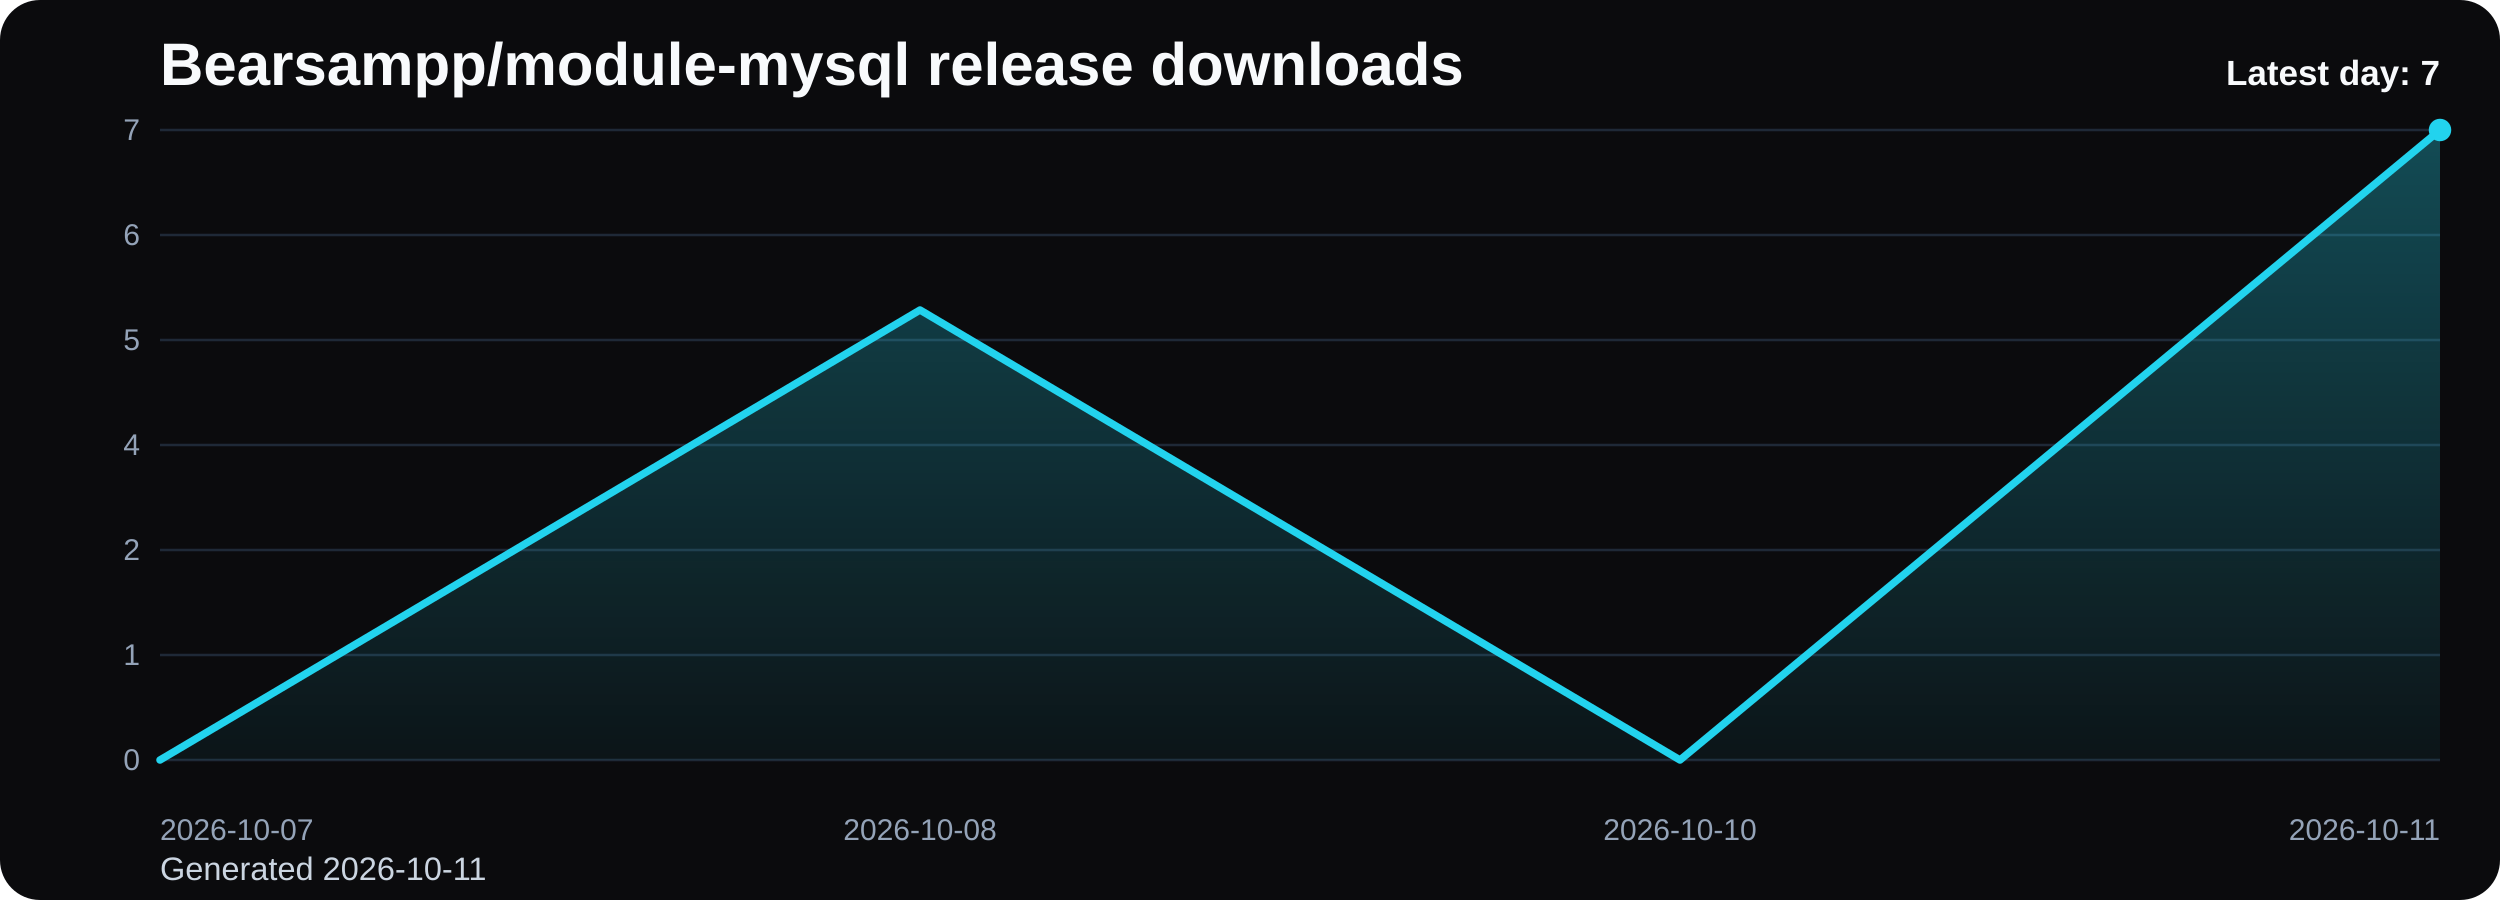
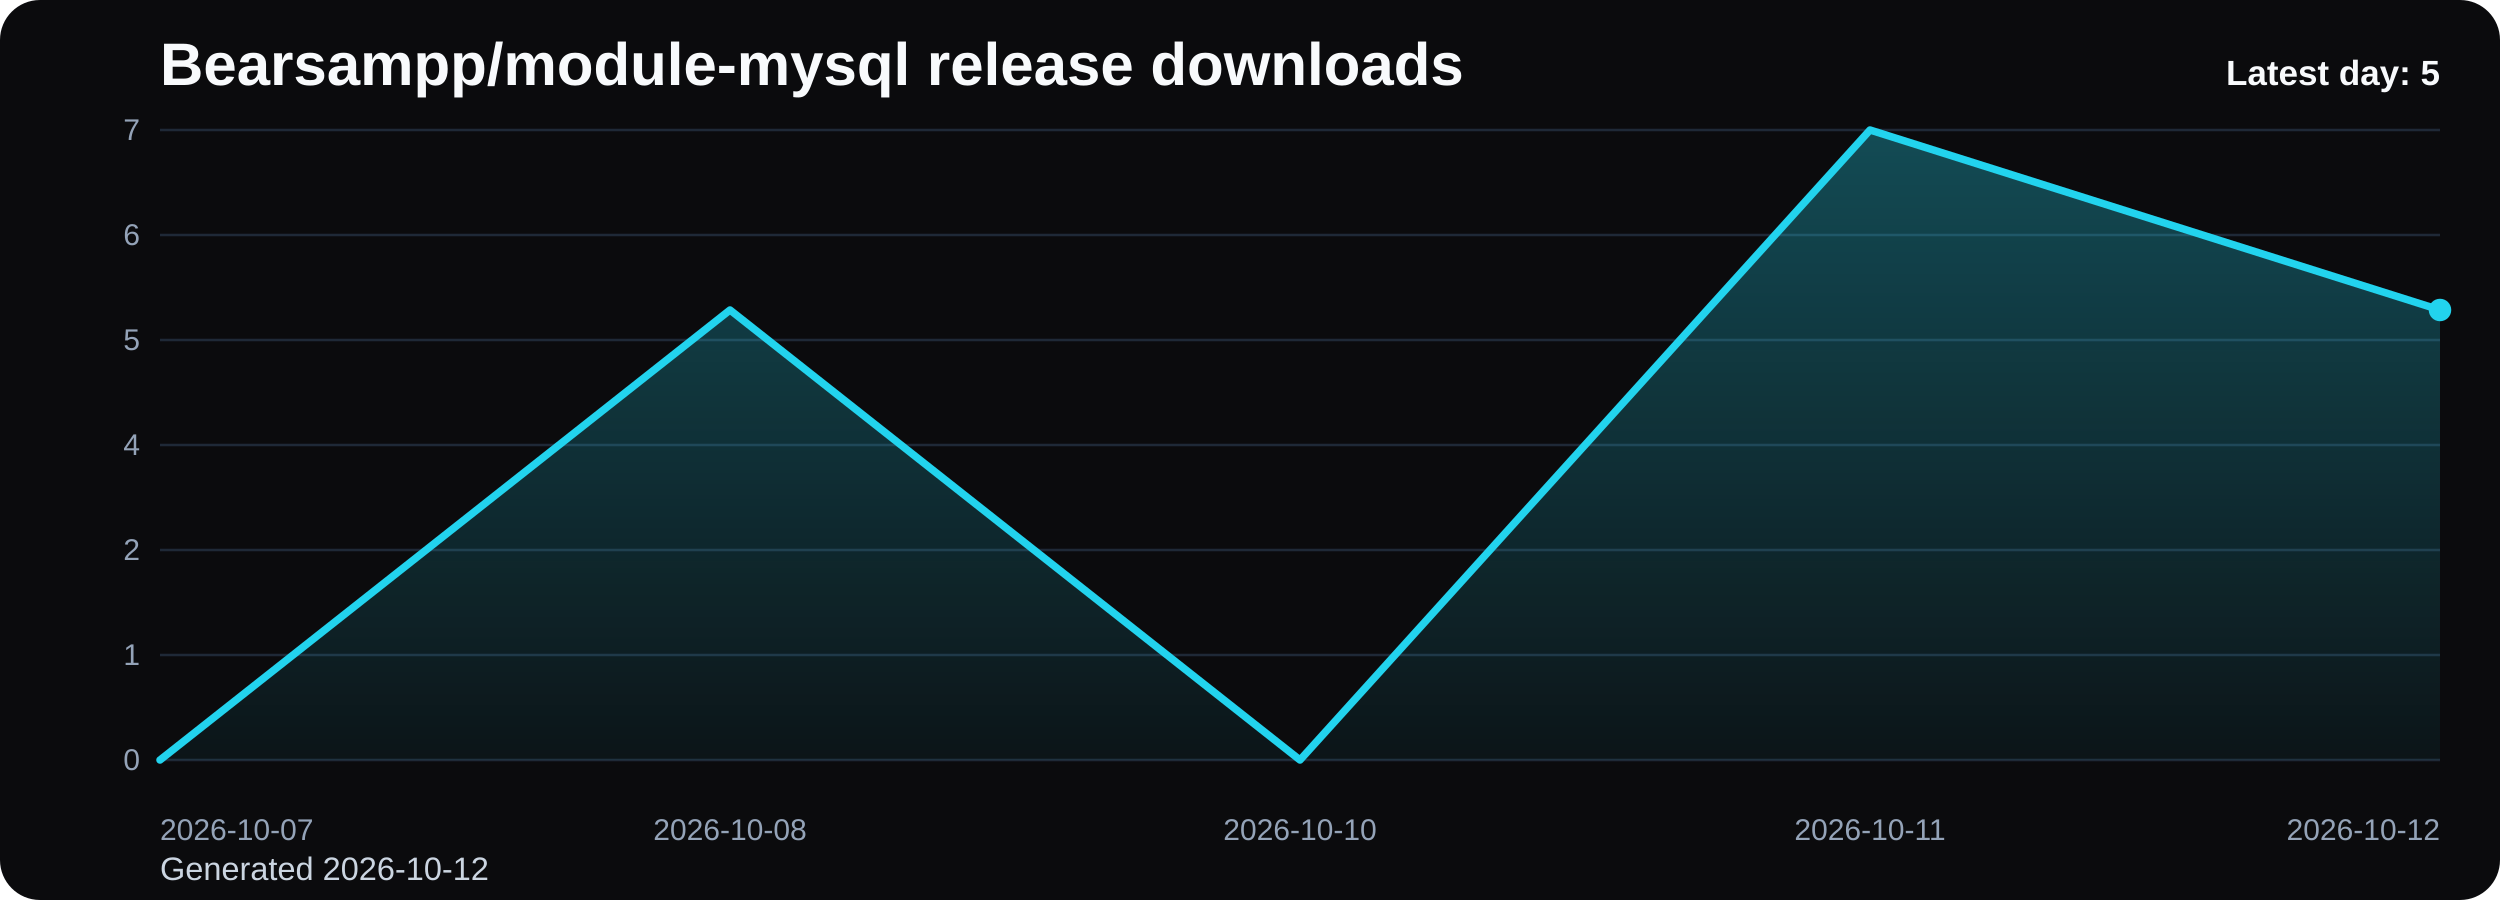
<svg xmlns="http://www.w3.org/2000/svg" viewBox="0 0 1000 360" role="img" aria-label="Bearsampp/module-mysql release downloads chart">
  <defs>
    <linearGradient id="fill-daily-black" x1="0" y1="0" x2="0" y2="1">
      <stop offset="0%" stop-color="#22d3ee" stop-opacity="0.32" />
      <stop offset="100%" stop-color="#22d3ee" stop-opacity="0.05" />
    </linearGradient>
    <style>
      .bg { fill: #0b0b0d; }
      .title { font: 700 24px Arial, sans-serif; fill: #f8fafc; }
      .sub { font: 400 13px Arial, sans-serif; fill: #cbd5e1; }
      .grid { stroke: #1f2937; stroke-width: 1; }
      .axis { font: 400 12px Arial, sans-serif; fill: #94a3b8; }
      .line { fill: none; stroke: #22d3ee; stroke-width: 3; stroke-linecap: round; stroke-linejoin: round; }
      .dot { fill: #22d3ee; }
      .value { font: 600 11px Arial, sans-serif; fill: #cbd5e1; }
      .latest { font: 700 14px Arial, sans-serif; fill: #f8fafc; }
    </style>
  </defs>
  <rect class="bg" x="0" y="0" width="1000" height="360" rx="16" />
  <text class="title" x="64" y="34">Bearsampp/module-mysql release downloads</text>
-   <text class="sub" x="64" y="352">Generated 2026-10-11</text>
+   <text class="sub" x="64" y="352">Generated 2026-10-12</text>
  <line x1="64" y1="52.00" x2="976" y2="52.00" class="grid" />
  <text x="56" y="56.00" text-anchor="end" class="axis">7</text>
  <line x1="64" y1="94.00" x2="976" y2="94.00" class="grid" />
  <text x="56" y="98.00" text-anchor="end" class="axis">6</text>
  <line x1="64" y1="136.00" x2="976" y2="136.00" class="grid" />
  <text x="56" y="140.00" text-anchor="end" class="axis">5</text>
  <line x1="64" y1="178.00" x2="976" y2="178.00" class="grid" />
  <text x="56" y="182.00" text-anchor="end" class="axis">4</text>
  <line x1="64" y1="220.00" x2="976" y2="220.00" class="grid" />
  <text x="56" y="224.00" text-anchor="end" class="axis">2</text>
  <line x1="64" y1="262.00" x2="976" y2="262.00" class="grid" />
  <text x="56" y="266.00" text-anchor="end" class="axis">1</text>
  <line x1="64" y1="304.00" x2="976" y2="304.00" class="grid" />
  <text x="56" y="308.00" text-anchor="end" class="axis">0</text>
-   <path d="M 64.00 304 L 64.00 304.00 L 368.00 124.00 L 672.00 304.00 L 976.00 52.00 L 976.00 304 Z" fill="url(#fill-daily-black)" />
-   <polyline class="line" points="64.00,304.00 368.00,124.00 672.00,304.00 976.00,52.00" />
-   <circle class="dot" cx="976.00" cy="52.00" r="4.5" />
+   <path d="M 64.00 304 L 64.00 304.00 L 292.00 124.00 L 520.00 304.00 L 748.00 52.00 L 976.00 124.00 L 976.00 304 Z" fill="url(#fill-daily-black)" />
+   <polyline class="line" points="64.00,304.00 292.00,124.00 520.00,304.00 748.00,52.00 976.00,124.00" />
+   <circle class="dot" cx="976.00" cy="124.00" r="4.5" />
  <text class="axis" x="64.00" y="336" text-anchor="start">2026-10-07</text>
-   <text class="axis" x="368.00" y="336" text-anchor="middle">2026-10-08</text>
-   <text class="axis" x="672.00" y="336" text-anchor="middle">2026-10-10</text>
-   <text class="axis" x="976.00" y="336" text-anchor="end">2026-10-11</text>
-   <text class="latest" x="976" y="34" text-anchor="end">Latest day: 7</text>
+   <text class="axis" x="292.00" y="336" text-anchor="middle">2026-10-08</text>
+   <text class="axis" x="520.00" y="336" text-anchor="middle">2026-10-10</text>
+   <text class="axis" x="748.00" y="336" text-anchor="middle">2026-10-11</text>
+   <text class="axis" x="976.00" y="336" text-anchor="end">2026-10-12</text>
+   <text class="latest" x="976" y="34" text-anchor="end">Latest day: 5</text>
</svg>
